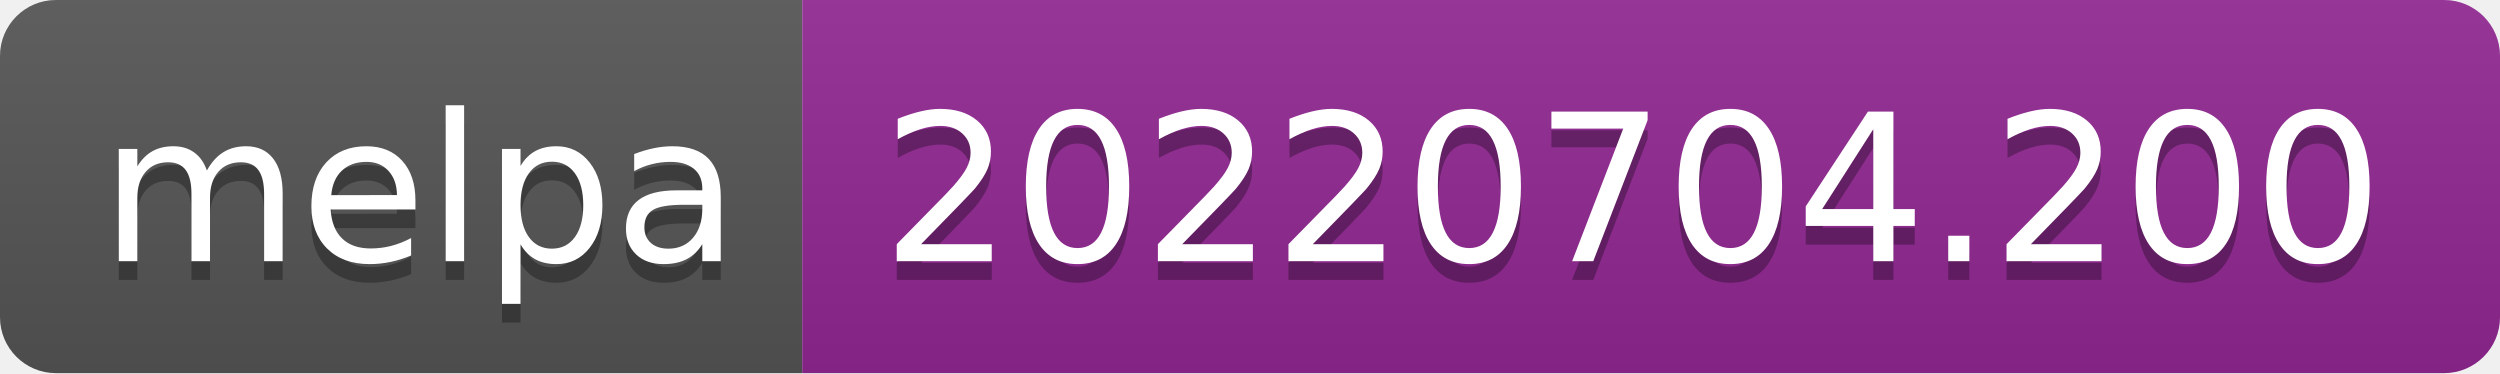
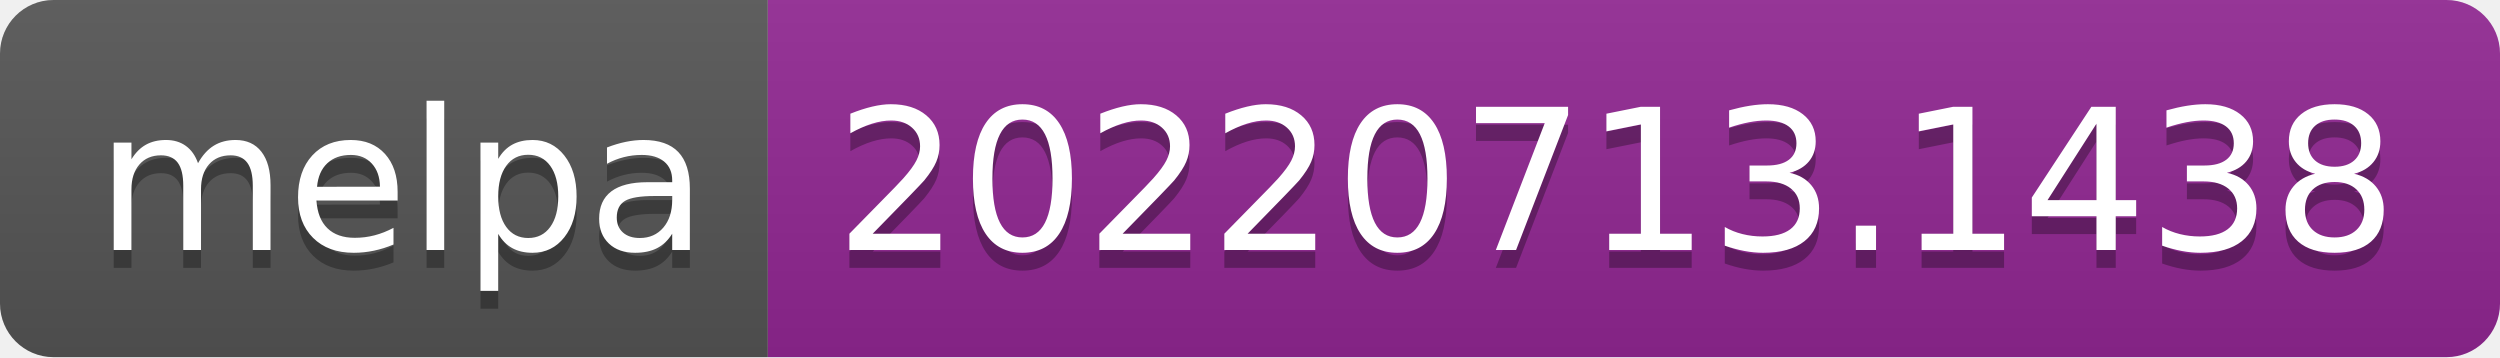
- <svg xmlns="http://www.w3.org/2000/svg" width="134" height="20" role="img" aria-label="melpa: 20220704.200">
+ <svg xmlns="http://www.w3.org/2000/svg" width="140" height="20" role="img" aria-label="melpa: 20220713.1438">
  <linearGradient id="s" x2="0" y2="100%">
    <stop offset="0" stop-color="#bbb" stop-opacity=".1" />
    <stop offset="1" stop-opacity=".1" />
  </linearGradient>
  <clipPath id="r">
-     <rect width="134" height="20" rx="3" fill="#fff" />
+     <rect width="140" height="20" rx="3" fill="#fff" />
  </clipPath>
  <g clip-path="url(#r)">
    <rect width="43" height="20" fill="#555" />
-     <rect x="43" width="91" height="20" fill="#922793" />
-     <rect width="134" height="20" fill="url(#s)" />
+     <rect x="43" width="97" height="20" fill="#922793" />
+     <rect width="140" height="20" fill="url(#s)" />
  </g>
  <g fill="#fff" text-anchor="middle" font-family="Verdana,Geneva,DejaVu Sans,sans-serif" text-rendering="geometricPrecision" font-size="110">
    <text aria-hidden="true" x="225" y="150" fill="#010101" fill-opacity=".3" transform="scale(.1)" textLength="330">melpa</text>
    <text x="225" y="140" transform="scale(.1)" fill="#fff" textLength="330">melpa</text>
-     <text aria-hidden="true" x="875" y="150" fill="#010101" fill-opacity=".3" transform="scale(.1)" textLength="810">20220704.200</text>
-     <text x="875" y="140" transform="scale(.1)" fill="#fff" textLength="810">20220704.200</text>
+     <text aria-hidden="true" x="905" y="150" fill="#010101" fill-opacity=".3" transform="scale(.1)" textLength="870">20220713.1438</text>
+     <text x="905" y="140" transform="scale(.1)" fill="#fff" textLength="870">20220713.1438</text>
  </g>
</svg>
